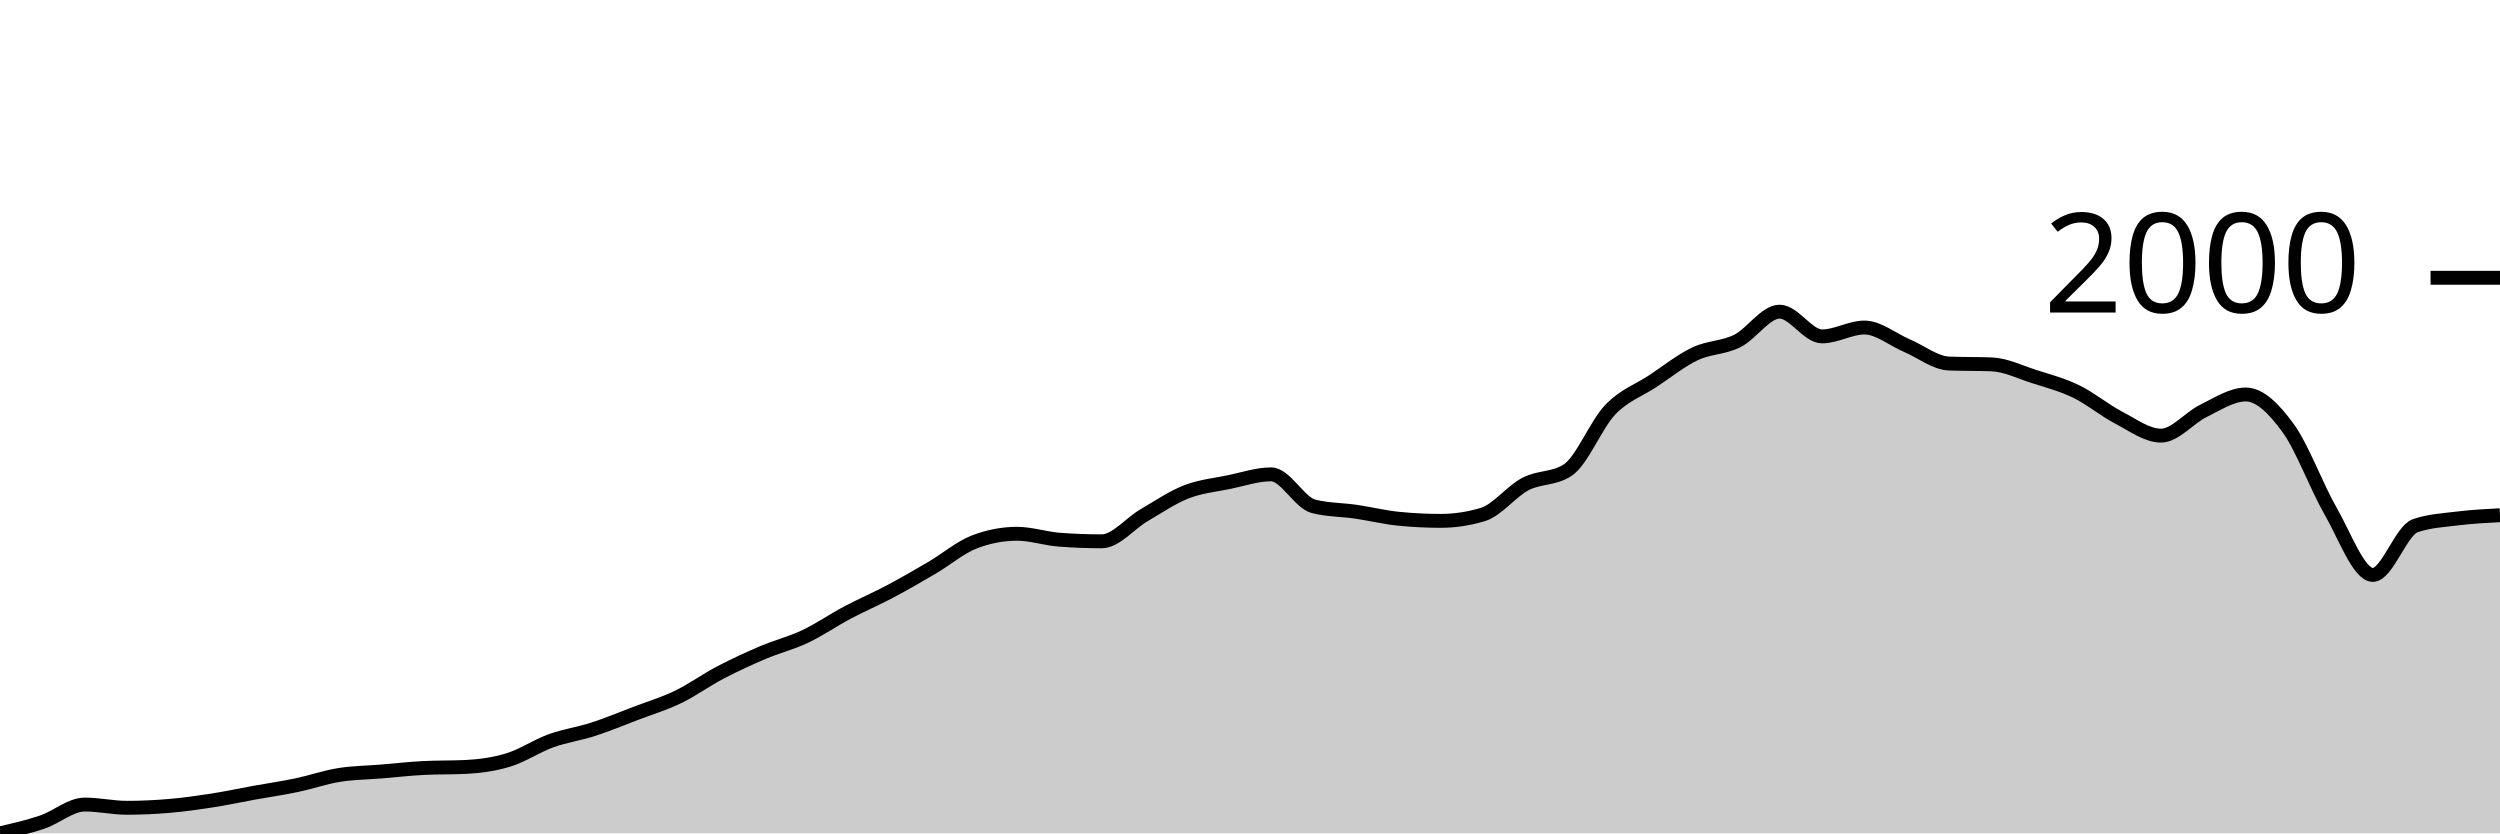
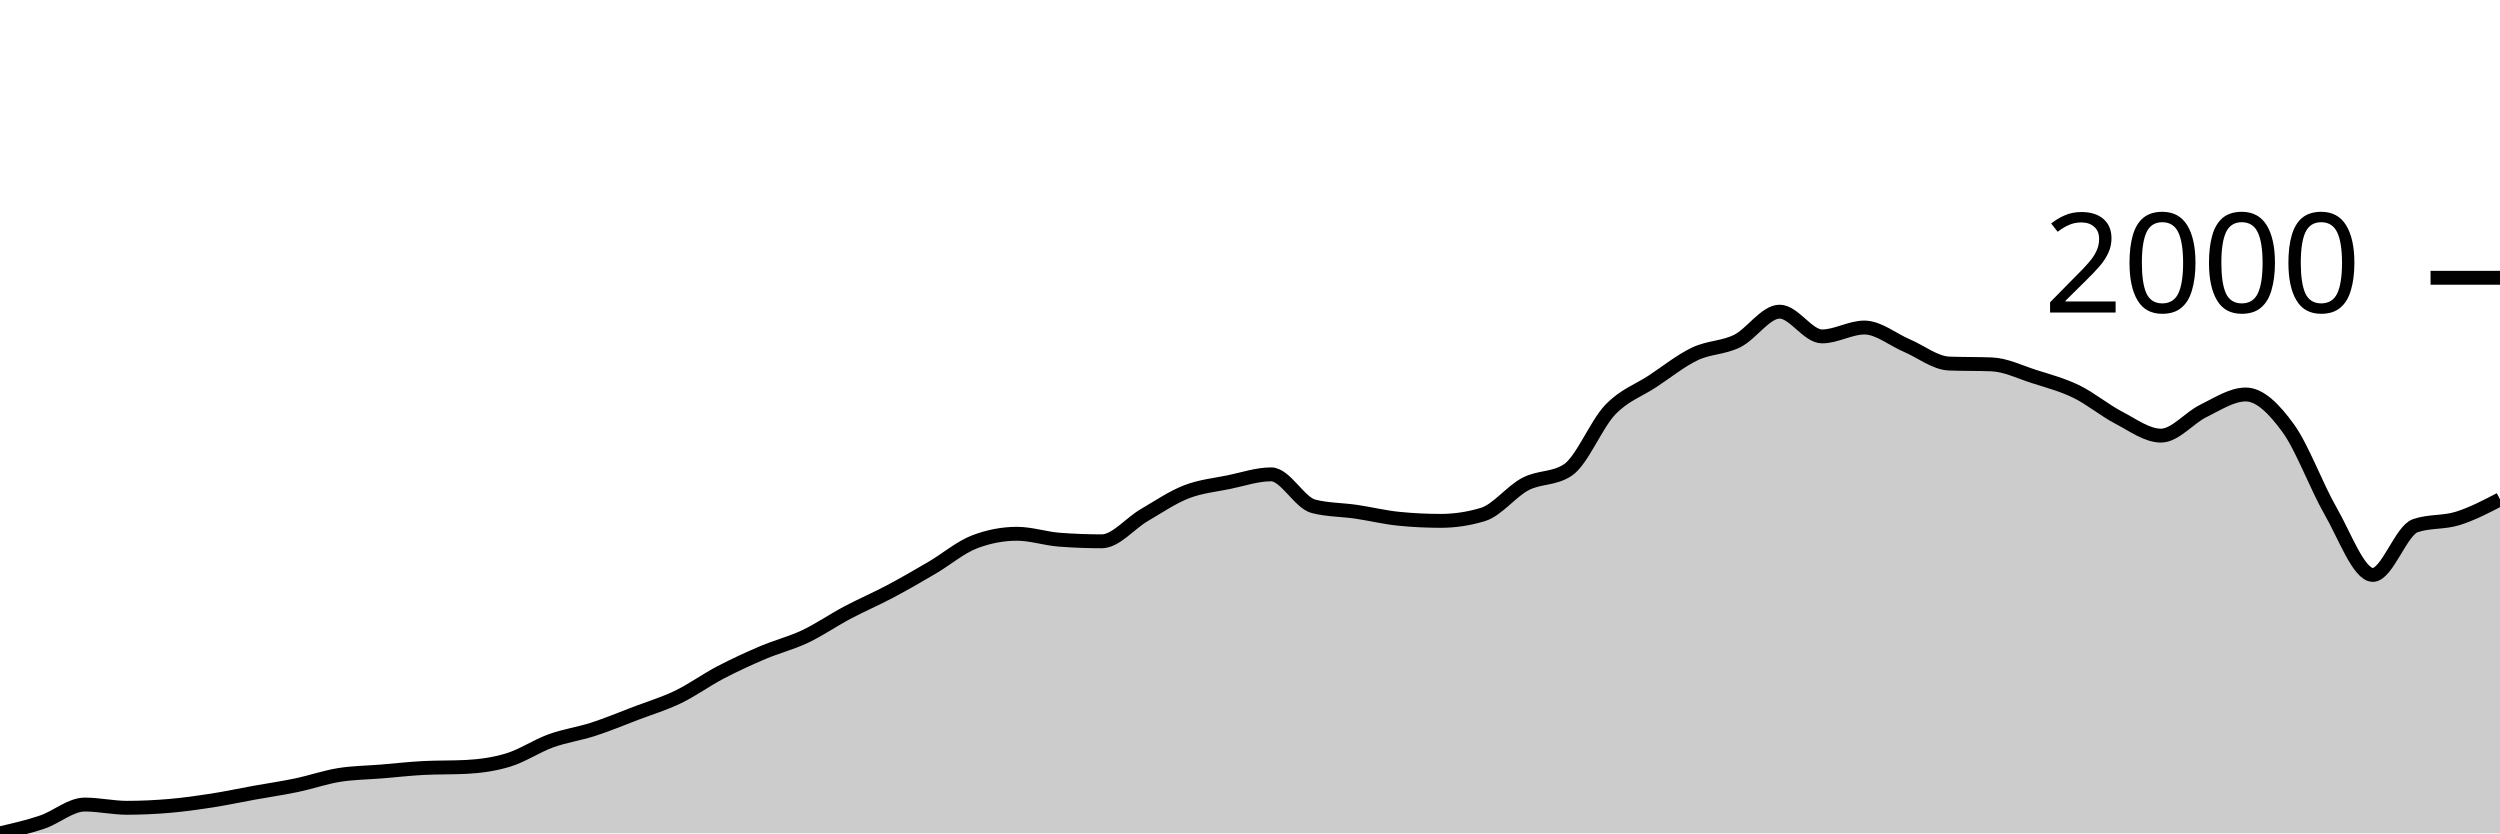
<svg xmlns="http://www.w3.org/2000/svg" viewBox="0 0 180 60">
  <g transform="translate(0,20)">
-     <path class="area" fill="rgba(0, 0, 0, 0.2)" d="M0,40C1.017,39.766,2.034,39.532,3.051,39.187C4.068,38.842,5.085,37.928,6.102,37.928C7.119,37.928,8.136,38.161,9.153,38.161C10.169,38.161,11.186,38.112,12.203,38.025C13.22,37.938,14.237,37.796,15.254,37.638C16.271,37.48,17.288,37.26,18.305,37.076C19.322,36.893,20.339,36.747,21.356,36.534C22.373,36.321,23.39,35.963,24.407,35.799C25.424,35.634,26.441,35.631,27.458,35.547C28.475,35.463,29.492,35.347,30.508,35.295C31.525,35.244,32.542,35.269,33.559,35.218C34.576,35.166,35.593,35.027,36.61,34.714C37.627,34.401,38.644,33.708,39.661,33.34C40.678,32.972,41.695,32.836,42.712,32.507C43.729,32.178,44.746,31.752,45.763,31.365C46.78,30.978,47.797,30.674,48.814,30.184C49.831,29.693,50.847,28.955,51.864,28.422C52.881,27.89,53.898,27.422,54.915,26.989C55.932,26.557,56.949,26.308,57.966,25.828C58.983,25.347,60,24.643,61.017,24.105C62.034,23.566,63.051,23.133,64.068,22.594C65.085,22.056,66.102,21.468,67.119,20.871C68.136,20.274,69.153,19.4,70.169,19.013C71.186,18.625,72.203,18.432,73.22,18.432C74.237,18.432,75.254,18.78,76.271,18.858C77.288,18.935,78.305,18.974,79.322,18.974C80.339,18.974,81.356,17.69,82.373,17.096C83.39,16.502,84.407,15.808,85.424,15.411C86.441,15.015,87.458,14.924,88.475,14.714C89.492,14.505,90.508,14.153,91.525,14.153C92.542,14.153,93.559,16.199,94.576,16.457C95.593,16.715,96.61,16.696,97.627,16.844C98.644,16.993,99.661,17.244,100.678,17.348C101.695,17.451,102.712,17.502,103.729,17.502C104.746,17.502,105.763,17.348,106.78,17.038C107.797,16.728,108.814,15.382,109.831,14.85C110.847,14.318,111.864,14.514,112.881,13.843C113.898,13.172,114.915,10.571,115.932,9.506C116.949,8.441,117.966,8.125,118.983,7.454C120,6.783,121.017,5.963,122.034,5.479C123.051,4.995,124.068,5.056,125.085,4.55C126.102,4.043,127.119,2.439,128.136,2.439C129.153,2.439,130.169,4.221,131.186,4.221C132.203,4.221,133.22,3.582,134.237,3.582C135.254,3.582,136.271,4.447,137.288,4.879C138.305,5.311,139.322,6.137,140.339,6.176C141.356,6.215,142.373,6.196,143.39,6.234C144.407,6.273,145.424,6.78,146.441,7.106C147.458,7.431,148.475,7.696,149.492,8.19C150.508,8.683,151.525,9.539,152.542,10.068C153.559,10.597,154.576,11.365,155.593,11.365C156.61,11.365,157.627,10.077,158.644,9.584C159.661,9.09,160.678,8.403,161.695,8.403C162.712,8.403,163.729,9.426,164.746,10.823C165.763,12.22,166.78,15.024,167.797,16.786C168.814,18.548,169.831,21.394,170.847,21.394C171.864,21.394,172.881,18.199,173.898,17.851C174.915,17.502,175.932,17.454,176.949,17.328C177.966,17.202,178.983,17.149,180,17.096L180,40C178.983,40,177.966,40,176.949,40C175.932,40,174.915,40,173.898,40C172.881,40,171.864,40,170.847,40C169.831,40,168.814,40,167.797,40C166.78,40,165.763,40,164.746,40C163.729,40,162.712,40,161.695,40C160.678,40,159.661,40,158.644,40C157.627,40,156.61,40,155.593,40C154.576,40,153.559,40,152.542,40C151.525,40,150.508,40,149.492,40C148.475,40,147.458,40,146.441,40C145.424,40,144.407,40,143.39,40C142.373,40,141.356,40,140.339,40C139.322,40,138.305,40,137.288,40C136.271,40,135.254,40,134.237,40C133.22,40,132.203,40,131.186,40C130.169,40,129.153,40,128.136,40C127.119,40,126.102,40,125.085,40C124.068,40,123.051,40,122.034,40C121.017,40,120,40,118.983,40C117.966,40,116.949,40,115.932,40C114.915,40,113.898,40,112.881,40C111.864,40,110.847,40,109.831,40C108.814,40,107.797,40,106.78,40C105.763,40,104.746,40,103.729,40C102.712,40,101.695,40,100.678,40C99.661,40,98.644,40,97.627,40C96.61,40,95.593,40,94.576,40C93.559,40,92.542,40,91.525,40C90.508,40,89.492,40,88.475,40C87.458,40,86.441,40,85.424,40C84.407,40,83.39,40,82.373,40C81.356,40,80.339,40,79.322,40C78.305,40,77.288,40,76.271,40C75.254,40,74.237,40,73.22,40C72.203,40,71.186,40,70.169,40C69.153,40,68.136,40,67.119,40C66.102,40,65.085,40,64.068,40C63.051,40,62.034,40,61.017,40C60,40,58.983,40,57.966,40C56.949,40,55.932,40,54.915,40C53.898,40,52.881,40,51.864,40C50.847,40,49.831,40,48.814,40C47.797,40,46.78,40,45.763,40C44.746,40,43.729,40,42.712,40C41.695,40,40.678,40,39.661,40C38.644,40,37.627,40,36.61,40C35.593,40,34.576,40,33.559,40C32.542,40,31.525,40,30.508,40C29.492,40,28.475,40,27.458,40C26.441,40,25.424,40,24.407,40C23.39,40,22.373,40,21.356,40C20.339,40,19.322,40,18.305,40C17.288,40,16.271,40,15.254,40C14.237,40,13.22,40,12.203,40C11.186,40,10.169,40,9.153,40C8.136,40,7.119,40,6.102,40C5.085,40,4.068,40,3.051,40C2.034,40,1.017,40,0,40Z" />
-     <path class="line" stroke="black" fill="none" d="M0,40C1.017,39.766,2.034,39.532,3.051,39.187C4.068,38.842,5.085,37.928,6.102,37.928C7.119,37.928,8.136,38.161,9.153,38.161C10.169,38.161,11.186,38.112,12.203,38.025C13.22,37.938,14.237,37.796,15.254,37.638C16.271,37.48,17.288,37.26,18.305,37.076C19.322,36.893,20.339,36.747,21.356,36.534C22.373,36.321,23.39,35.963,24.407,35.799C25.424,35.634,26.441,35.631,27.458,35.547C28.475,35.463,29.492,35.347,30.508,35.295C31.525,35.244,32.542,35.269,33.559,35.218C34.576,35.166,35.593,35.027,36.61,34.714C37.627,34.401,38.644,33.708,39.661,33.34C40.678,32.972,41.695,32.836,42.712,32.507C43.729,32.178,44.746,31.752,45.763,31.365C46.78,30.978,47.797,30.674,48.814,30.184C49.831,29.693,50.847,28.955,51.864,28.422C52.881,27.89,53.898,27.422,54.915,26.989C55.932,26.557,56.949,26.308,57.966,25.828C58.983,25.347,60,24.643,61.017,24.105C62.034,23.566,63.051,23.133,64.068,22.594C65.085,22.056,66.102,21.468,67.119,20.871C68.136,20.274,69.153,19.4,70.169,19.013C71.186,18.625,72.203,18.432,73.22,18.432C74.237,18.432,75.254,18.78,76.271,18.858C77.288,18.935,78.305,18.974,79.322,18.974C80.339,18.974,81.356,17.69,82.373,17.096C83.39,16.502,84.407,15.808,85.424,15.411C86.441,15.015,87.458,14.924,88.475,14.714C89.492,14.505,90.508,14.153,91.525,14.153C92.542,14.153,93.559,16.199,94.576,16.457C95.593,16.715,96.61,16.696,97.627,16.844C98.644,16.993,99.661,17.244,100.678,17.348C101.695,17.451,102.712,17.502,103.729,17.502C104.746,17.502,105.763,17.348,106.78,17.038C107.797,16.728,108.814,15.382,109.831,14.85C110.847,14.318,111.864,14.514,112.881,13.843C113.898,13.172,114.915,10.571,115.932,9.506C116.949,8.441,117.966,8.125,118.983,7.454C120,6.783,121.017,5.963,122.034,5.479C123.051,4.995,124.068,5.056,125.085,4.55C126.102,4.043,127.119,2.439,128.136,2.439C129.153,2.439,130.169,4.221,131.186,4.221C132.203,4.221,133.22,3.582,134.237,3.582C135.254,3.582,136.271,4.447,137.288,4.879C138.305,5.311,139.322,6.137,140.339,6.176C141.356,6.215,142.373,6.196,143.39,6.234C144.407,6.273,145.424,6.78,146.441,7.106C147.458,7.431,148.475,7.696,149.492,8.19C150.508,8.683,151.525,9.539,152.542,10.068C153.559,10.597,154.576,11.365,155.593,11.365C156.61,11.365,157.627,10.077,158.644,9.584C159.661,9.09,160.678,8.403,161.695,8.403C162.712,8.403,163.729,9.426,164.746,10.823C165.763,12.22,166.78,15.024,167.797,16.786C168.814,18.548,169.831,21.394,170.847,21.394C171.864,21.394,172.881,18.199,173.898,17.851C174.915,17.502,175.932,17.454,176.949,17.328C177.966,17.202,178.983,17.149,180,17.096" />
+     <path class="area" fill="rgba(0, 0, 0, 0.2)" d="M0,40C1.017,39.766,2.034,39.532,3.051,39.187C4.068,38.842,5.085,37.928,6.102,37.928C7.119,37.928,8.136,38.161,9.153,38.161C10.169,38.161,11.186,38.112,12.203,38.025C13.22,37.938,14.237,37.796,15.254,37.638C16.271,37.48,17.288,37.26,18.305,37.076C19.322,36.893,20.339,36.747,21.356,36.534C22.373,36.321,23.39,35.963,24.407,35.799C25.424,35.634,26.441,35.631,27.458,35.547C28.475,35.463,29.492,35.347,30.508,35.295C31.525,35.244,32.542,35.269,33.559,35.218C34.576,35.166,35.593,35.027,36.61,34.714C37.627,34.401,38.644,33.708,39.661,33.34C40.678,32.972,41.695,32.836,42.712,32.507C43.729,32.178,44.746,31.752,45.763,31.365C46.78,30.978,47.797,30.674,48.814,30.184C49.831,29.693,50.847,28.955,51.864,28.422C52.881,27.89,53.898,27.422,54.915,26.989C55.932,26.557,56.949,26.308,57.966,25.828C58.983,25.347,60,24.643,61.017,24.105C62.034,23.566,63.051,23.133,64.068,22.594C65.085,22.056,66.102,21.468,67.119,20.871C68.136,20.274,69.153,19.4,70.169,19.013C71.186,18.625,72.203,18.432,73.22,18.432C74.237,18.432,75.254,18.78,76.271,18.858C77.288,18.935,78.305,18.974,79.322,18.974C80.339,18.974,81.356,17.69,82.373,17.096C83.39,16.502,84.407,15.808,85.424,15.411C86.441,15.015,87.458,14.924,88.475,14.714C89.492,14.505,90.508,14.153,91.525,14.153C92.542,14.153,93.559,16.199,94.576,16.457C95.593,16.715,96.61,16.696,97.627,16.844C98.644,16.993,99.661,17.244,100.678,17.348C101.695,17.451,102.712,17.502,103.729,17.502C104.746,17.502,105.763,17.348,106.78,17.038C107.797,16.728,108.814,15.382,109.831,14.85C110.847,14.318,111.864,14.514,112.881,13.843C113.898,13.172,114.915,10.571,115.932,9.506C116.949,8.441,117.966,8.125,118.983,7.454C120,6.783,121.017,5.963,122.034,5.479C123.051,4.995,124.068,5.056,125.085,4.55C126.102,4.043,127.119,2.439,128.136,2.439C129.153,2.439,130.169,4.221,131.186,4.221C132.203,4.221,133.22,3.582,134.237,3.582C135.254,3.582,136.271,4.447,137.288,4.879C138.305,5.311,139.322,6.137,140.339,6.176C141.356,6.215,142.373,6.196,143.39,6.234C144.407,6.273,145.424,6.78,146.441,7.106C147.458,7.431,148.475,7.696,149.492,8.19C150.508,8.683,151.525,9.539,152.542,10.068C153.559,10.597,154.576,11.365,155.593,11.365C156.61,11.365,157.627,10.077,158.644,9.584C159.661,9.09,160.678,8.403,161.695,8.403C162.712,8.403,163.729,9.426,164.746,10.823C165.763,12.22,166.78,15.024,167.797,16.786C168.814,18.548,169.831,21.394,170.847,21.394C171.864,21.394,172.881,18.199,173.898,17.851C174.915,17.502,175.932,17.644,176.949,17.328C177.966,17.012,178.983,16.483,180,15.954L180,40C178.983,40,177.966,40,176.949,40C175.932,40,174.915,40,173.898,40C172.881,40,171.864,40,170.847,40C169.831,40,168.814,40,167.797,40C166.78,40,165.763,40,164.746,40C163.729,40,162.712,40,161.695,40C160.678,40,159.661,40,158.644,40C157.627,40,156.61,40,155.593,40C154.576,40,153.559,40,152.542,40C151.525,40,150.508,40,149.492,40C148.475,40,147.458,40,146.441,40C145.424,40,144.407,40,143.39,40C142.373,40,141.356,40,140.339,40C139.322,40,138.305,40,137.288,40C136.271,40,135.254,40,134.237,40C133.22,40,132.203,40,131.186,40C130.169,40,129.153,40,128.136,40C127.119,40,126.102,40,125.085,40C124.068,40,123.051,40,122.034,40C121.017,40,120,40,118.983,40C117.966,40,116.949,40,115.932,40C114.915,40,113.898,40,112.881,40C111.864,40,110.847,40,109.831,40C108.814,40,107.797,40,106.78,40C105.763,40,104.746,40,103.729,40C102.712,40,101.695,40,100.678,40C99.661,40,98.644,40,97.627,40C96.61,40,95.593,40,94.576,40C93.559,40,92.542,40,91.525,40C90.508,40,89.492,40,88.475,40C87.458,40,86.441,40,85.424,40C84.407,40,83.39,40,82.373,40C81.356,40,80.339,40,79.322,40C78.305,40,77.288,40,76.271,40C75.254,40,74.237,40,73.22,40C72.203,40,71.186,40,70.169,40C69.153,40,68.136,40,67.119,40C66.102,40,65.085,40,64.068,40C63.051,40,62.034,40,61.017,40C60,40,58.983,40,57.966,40C56.949,40,55.932,40,54.915,40C53.898,40,52.881,40,51.864,40C50.847,40,49.831,40,48.814,40C47.797,40,46.78,40,45.763,40C44.746,40,43.729,40,42.712,40C41.695,40,40.678,40,39.661,40C38.644,40,37.627,40,36.61,40C35.593,40,34.576,40,33.559,40C32.542,40,31.525,40,30.508,40C29.492,40,28.475,40,27.458,40C26.441,40,25.424,40,24.407,40C23.39,40,22.373,40,21.356,40C20.339,40,19.322,40,18.305,40C17.288,40,16.271,40,15.254,40C14.237,40,13.22,40,12.203,40C11.186,40,10.169,40,9.153,40C8.136,40,7.119,40,6.102,40C5.085,40,4.068,40,3.051,40C2.034,40,1.017,40,0,40Z" />
+     <path class="line" stroke="black" fill="none" d="M0,40C1.017,39.766,2.034,39.532,3.051,39.187C4.068,38.842,5.085,37.928,6.102,37.928C7.119,37.928,8.136,38.161,9.153,38.161C10.169,38.161,11.186,38.112,12.203,38.025C13.22,37.938,14.237,37.796,15.254,37.638C16.271,37.48,17.288,37.26,18.305,37.076C19.322,36.893,20.339,36.747,21.356,36.534C22.373,36.321,23.39,35.963,24.407,35.799C25.424,35.634,26.441,35.631,27.458,35.547C28.475,35.463,29.492,35.347,30.508,35.295C31.525,35.244,32.542,35.269,33.559,35.218C34.576,35.166,35.593,35.027,36.61,34.714C37.627,34.401,38.644,33.708,39.661,33.34C40.678,32.972,41.695,32.836,42.712,32.507C43.729,32.178,44.746,31.752,45.763,31.365C46.78,30.978,47.797,30.674,48.814,30.184C49.831,29.693,50.847,28.955,51.864,28.422C52.881,27.89,53.898,27.422,54.915,26.989C55.932,26.557,56.949,26.308,57.966,25.828C58.983,25.347,60,24.643,61.017,24.105C62.034,23.566,63.051,23.133,64.068,22.594C65.085,22.056,66.102,21.468,67.119,20.871C68.136,20.274,69.153,19.4,70.169,19.013C71.186,18.625,72.203,18.432,73.22,18.432C74.237,18.432,75.254,18.78,76.271,18.858C77.288,18.935,78.305,18.974,79.322,18.974C80.339,18.974,81.356,17.69,82.373,17.096C83.39,16.502,84.407,15.808,85.424,15.411C86.441,15.015,87.458,14.924,88.475,14.714C89.492,14.505,90.508,14.153,91.525,14.153C92.542,14.153,93.559,16.199,94.576,16.457C95.593,16.715,96.61,16.696,97.627,16.844C98.644,16.993,99.661,17.244,100.678,17.348C101.695,17.451,102.712,17.502,103.729,17.502C104.746,17.502,105.763,17.348,106.78,17.038C107.797,16.728,108.814,15.382,109.831,14.85C110.847,14.318,111.864,14.514,112.881,13.843C113.898,13.172,114.915,10.571,115.932,9.506C116.949,8.441,117.966,8.125,118.983,7.454C120,6.783,121.017,5.963,122.034,5.479C123.051,4.995,124.068,5.056,125.085,4.55C126.102,4.043,127.119,2.439,128.136,2.439C129.153,2.439,130.169,4.221,131.186,4.221C132.203,4.221,133.22,3.582,134.237,3.582C135.254,3.582,136.271,4.447,137.288,4.879C138.305,5.311,139.322,6.137,140.339,6.176C141.356,6.215,142.373,6.196,143.39,6.234C144.407,6.273,145.424,6.78,146.441,7.106C147.458,7.431,148.475,7.696,149.492,8.19C150.508,8.683,151.525,9.539,152.542,10.068C153.559,10.597,154.576,11.365,155.593,11.365C156.61,11.365,157.627,10.077,158.644,9.584C159.661,9.09,160.678,8.403,161.695,8.403C162.712,8.403,163.729,9.426,164.746,10.823C165.763,12.22,166.78,15.024,167.797,16.786C168.814,18.548,169.831,21.394,170.847,21.394C171.864,21.394,172.881,18.199,173.898,17.851C174.915,17.502,175.932,17.644,176.949,17.328C177.966,17.012,178.983,16.483,180,15.954" />
    <path class="axis-ceiling" stroke-width="1" stroke="black" fill="none" d="M175,0L180,0" />
    <text class="axis-ceiling-label" font-family="sans-serif" text-anchor="end" font-size="10px" x="170" y="2.5">2000</text>
  </g>
</svg>
